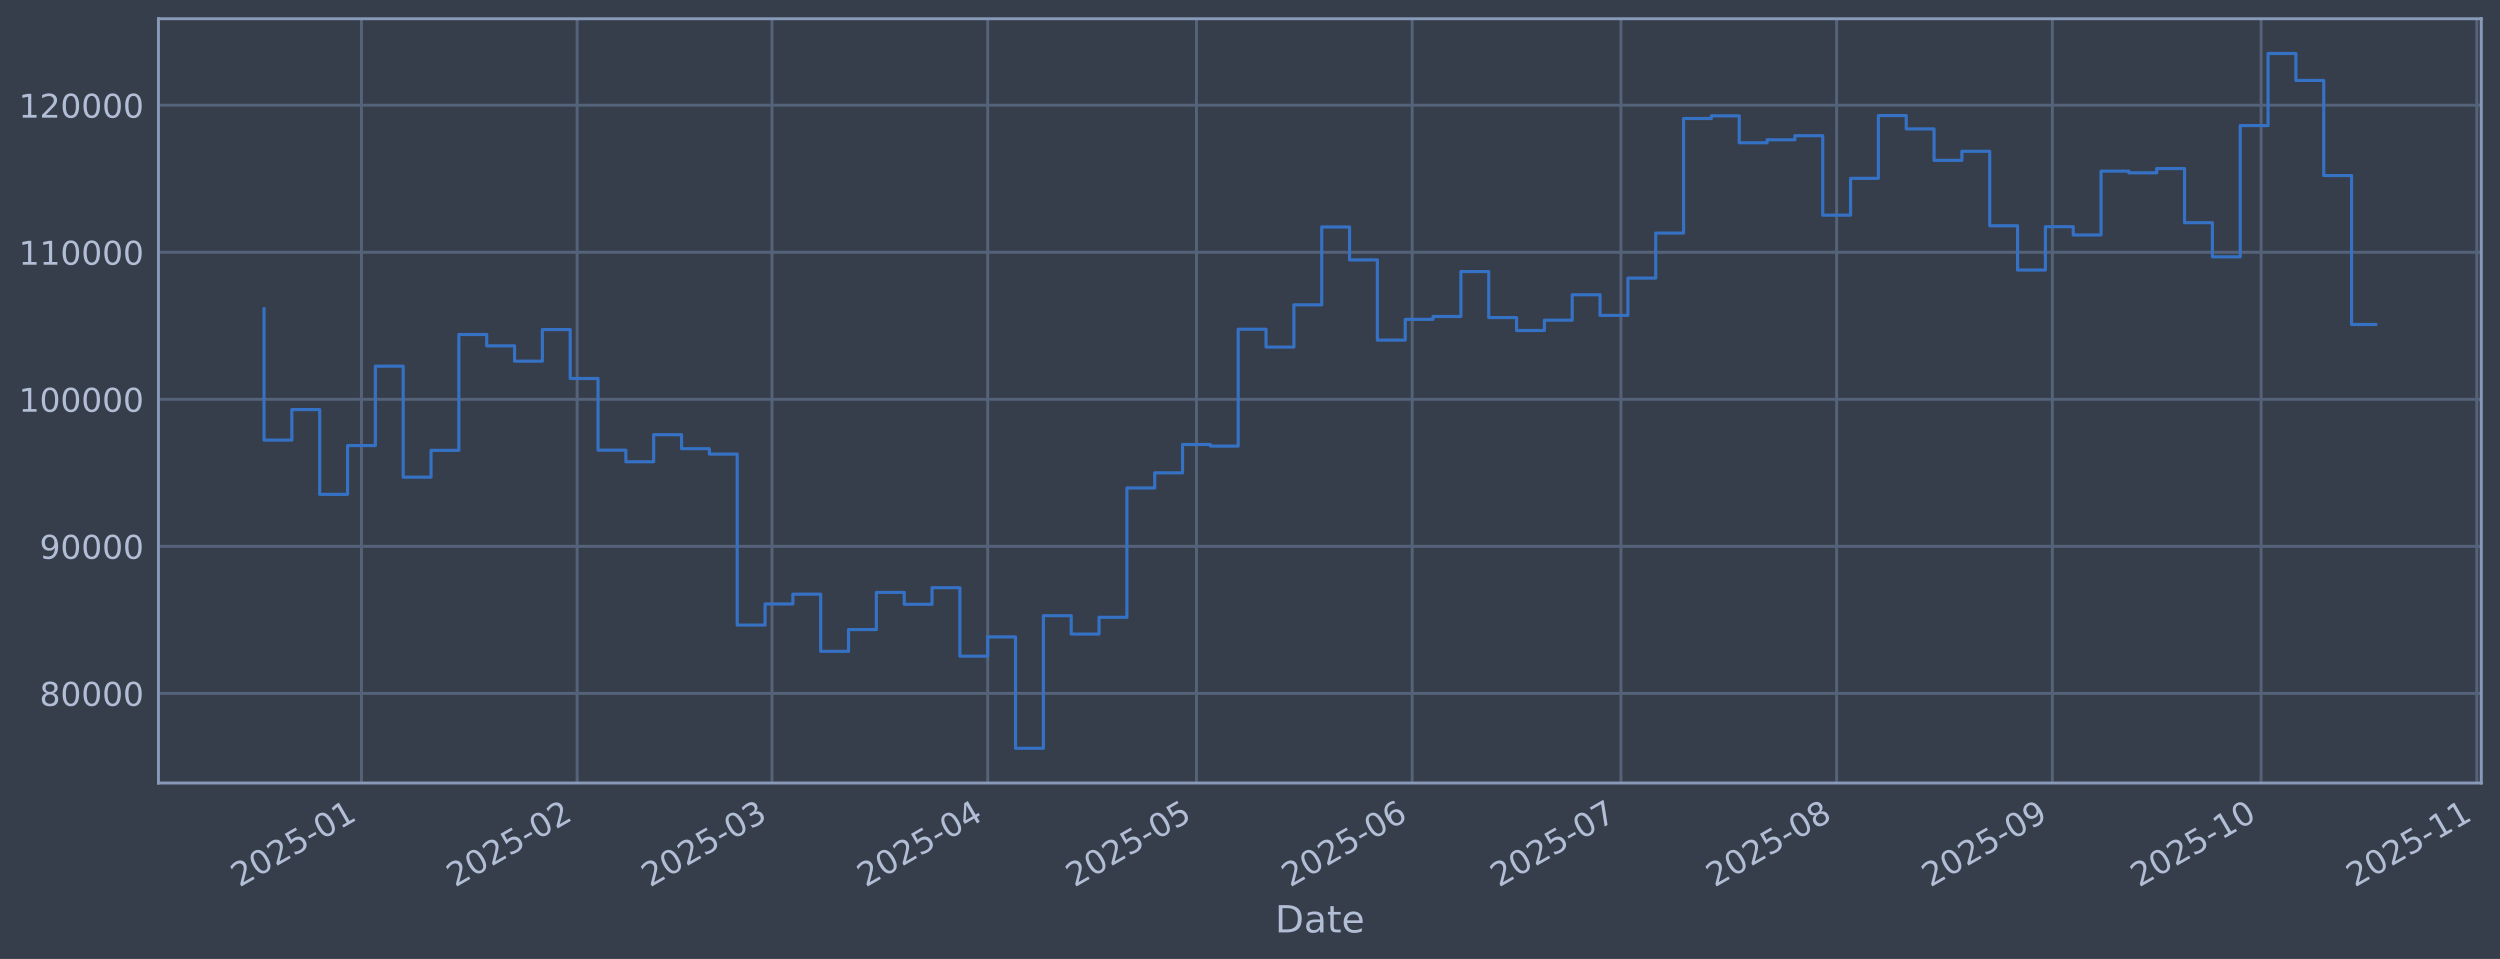
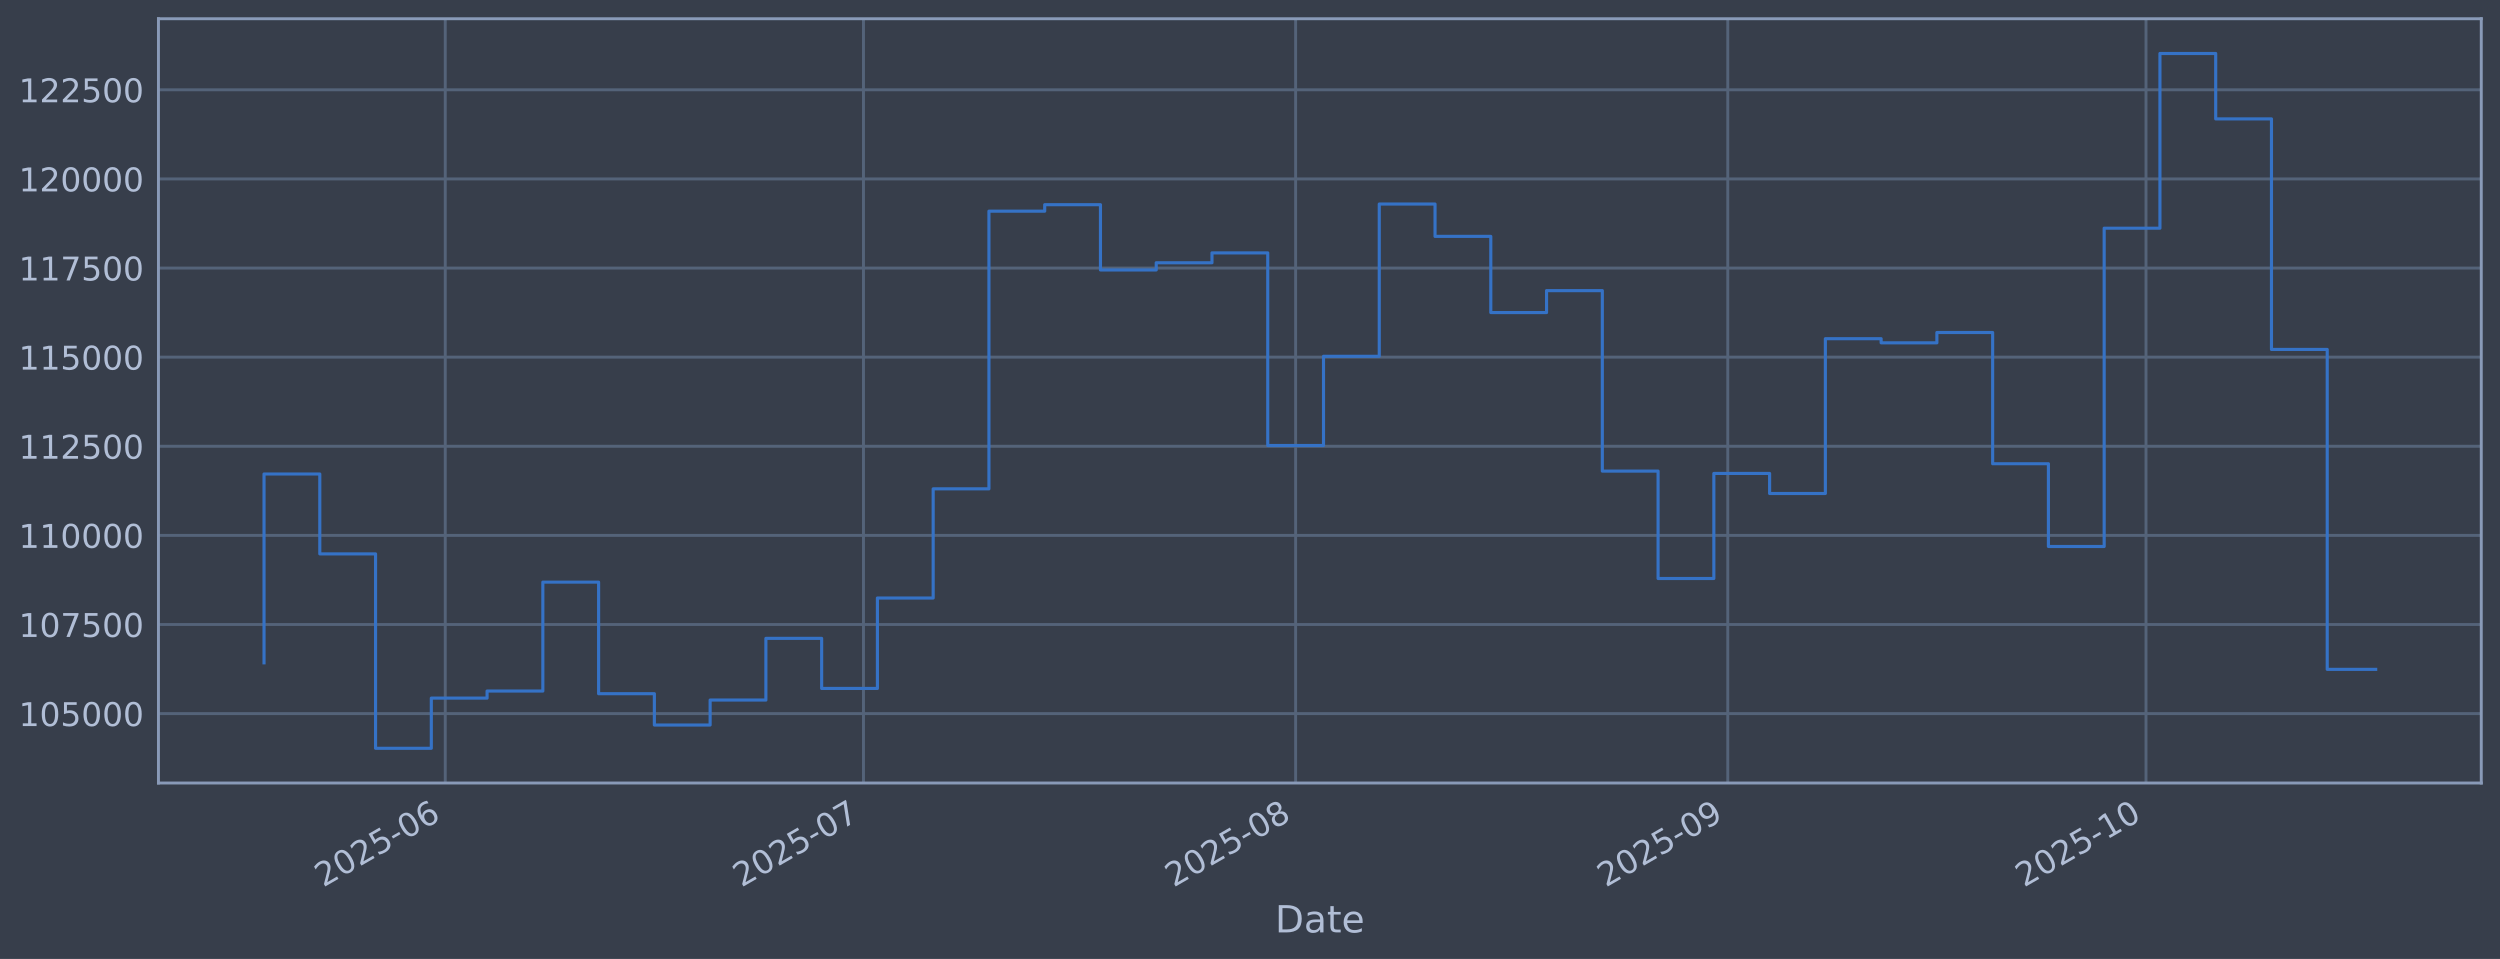
<svg xmlns="http://www.w3.org/2000/svg" xmlns:xlink="http://www.w3.org/1999/xlink" width="960.9pt" height="368.58pt" viewBox="0 0 960.9 368.58" version="1.1">
  <defs>
    <style type="text/css">*{stroke-linejoin: round; stroke-linecap: butt}</style>
  </defs>
  <g id="figure_1">
    <g id="patch_1">
      <path d="M 0 368.58  L 960.9 368.58  L 960.9 0  L 0 0  z " style="fill: #373e4b" />
    </g>
    <g id="axes_1">
      <g id="patch_2">
        <path d="M 60.901 300.96  L 953.701 300.96  L 953.701 7.2  L 60.901 7.2  z " style="fill: #373e4b" />
      </g>
      <g id="matplotlib.axis_1">
        <g id="xtick_1">
          <g id="line2d_1">
-             <path d="M 138.926 300.96  L 138.926 7.2  " clip-path="url(#p935a5566e3)" style="fill: none; stroke: #546379; stroke-width: 1.12; stroke-linecap: square" />
+             <path d="M 171.138 300.96  L 171.138 7.2  " clip-path="url(#pa4e19df96b)" style="fill: none; stroke: #546379; stroke-width: 1.12; stroke-linecap: square" />
          </g>
          <g id="line2d_2" />
          <g id="text_1">
-             <g style="fill: #b1bed6" transform="translate(92.02268 341.1745) rotate(-30) scale(0.126 -0.126)">
+             <g style="fill: #b1bed6" transform="translate(124.2352 341.1745) rotate(-30) scale(0.126 -0.126)">
              <defs>
                <path id="DejaVuSans-32" d="M 1228 531  L 3431 531  L 3431 0  L 469 0  L 469 531  Q 828 903 1448 1529  Q 2069 2156 2228 2338  Q 2531 2678 2651 2914  Q 2772 3150 2772 3378  Q 2772 3750 2511 3984  Q 2250 4219 1831 4219  Q 1534 4219 1204 4116  Q 875 4013 500 3803  L 500 4441  Q 881 4594 1212 4672  Q 1544 4750 1819 4750  Q 2544 4750 2975 4387  Q 3406 4025 3406 3419  Q 3406 3131 3298 2873  Q 3191 2616 2906 2266  Q 2828 2175 2409 1742  Q 1991 1309 1228 531  z " transform="scale(0.015625)" />
                <path id="DejaVuSans-30" d="M 2034 4250  Q 1547 4250 1301 3770  Q 1056 3291 1056 2328  Q 1056 1369 1301 889  Q 1547 409 2034 409  Q 2525 409 2770 889  Q 3016 1369 3016 2328  Q 3016 3291 2770 3770  Q 2525 4250 2034 4250  z M 2034 4750  Q 2819 4750 3233 4129  Q 3647 3509 3647 2328  Q 3647 1150 3233 529  Q 2819 -91 2034 -91  Q 1250 -91 836 529  Q 422 1150 422 2328  Q 422 3509 836 4129  Q 1250 4750 2034 4750  z " transform="scale(0.015625)" />
                <path id="DejaVuSans-35" d="M 691 4666  L 3169 4666  L 3169 4134  L 1269 4134  L 1269 2991  Q 1406 3038 1543 3061  Q 1681 3084 1819 3084  Q 2600 3084 3056 2656  Q 3513 2228 3513 1497  Q 3513 744 3044 326  Q 2575 -91 1722 -91  Q 1428 -91 1123 -41  Q 819 9 494 109  L 494 744  Q 775 591 1075 516  Q 1375 441 1709 441  Q 2250 441 2565 725  Q 2881 1009 2881 1497  Q 2881 1984 2565 2268  Q 2250 2553 1709 2553  Q 1456 2553 1204 2497  Q 953 2441 691 2322  L 691 4666  z " transform="scale(0.015625)" />
                <path id="DejaVuSans-2d" d="M 313 2009  L 1997 2009  L 1997 1497  L 313 1497  L 313 2009  z " transform="scale(0.015625)" />
-                 <path id="DejaVuSans-31" d="M 794 531  L 1825 531  L 1825 4091  L 703 3866  L 703 4441  L 1819 4666  L 2450 4666  L 2450 531  L 3481 531  L 3481 0  L 794 0  L 794 531  z " transform="scale(0.015625)" />
-               </defs>
-               <use xlink:href="#DejaVuSans-32" />
-               <use xlink:href="#DejaVuSans-30" transform="translate(63.62305 0)" />
-               <use xlink:href="#DejaVuSans-32" transform="translate(127.2461 0)" />
-               <use xlink:href="#DejaVuSans-35" transform="translate(190.8691 0)" />
-               <use xlink:href="#DejaVuSans-2d" transform="translate(254.4922 0)" />
-               <use xlink:href="#DejaVuSans-30" transform="translate(290.5762 0)" />
-               <use xlink:href="#DejaVuSans-31" transform="translate(354.1992 0)" />
+                 <path id="DejaVuSans-36" d="M 2113 2584  Q 1688 2584 1439 2293  Q 1191 2003 1191 1497  Q 1191 994 1439 701  Q 1688 409 2113 409  Q 2538 409 2786 701  Q 3034 994 3034 1497  Q 3034 2003 2786 2293  Q 2538 2584 2113 2584  z M 3366 4563  L 3366 3988  Q 3128 4100 2886 4159  Q 2644 4219 2406 4219  Q 1781 4219 1451 3797  Q 1122 3375 1075 2522  Q 1259 2794 1537 2939  Q 1816 3084 2150 3084  Q 2853 3084 3261 2657  Q 3669 2231 3669 1497  Q 3669 778 3244 343  Q 2819 -91 2113 -91  Q 1303 -91 875 529  Q 447 1150 447 2328  Q 447 3434 972 4092  Q 1497 4750 2381 4750  Q 2619 4750 2861 4703  Q 3103 4656 3366 4563  z " transform="scale(0.015625)" />
+               </defs>
+               <use xlink:href="#DejaVuSans-32" />
+               <use xlink:href="#DejaVuSans-30" transform="translate(63.62305 0)" />
+               <use xlink:href="#DejaVuSans-32" transform="translate(127.2461 0)" />
+               <use xlink:href="#DejaVuSans-35" transform="translate(190.8691 0)" />
+               <use xlink:href="#DejaVuSans-2d" transform="translate(254.4922 0)" />
+               <use xlink:href="#DejaVuSans-30" transform="translate(290.5762 0)" />
+               <use xlink:href="#DejaVuSans-36" transform="translate(354.1992 0)" />
            </g>
          </g>
        </g>
        <g id="xtick_2">
          <g id="line2d_3">
-             <path d="M 221.837 300.96  L 221.837 7.2  " clip-path="url(#p935a5566e3)" style="fill: none; stroke: #546379; stroke-width: 1.12; stroke-linecap: square" />
+             <path d="M 331.883 300.96  L 331.883 7.2  " clip-path="url(#pa4e19df96b)" style="fill: none; stroke: #546379; stroke-width: 1.12; stroke-linecap: square" />
          </g>
          <g id="line2d_4" />
          <g id="text_2">
-             <g style="fill: #b1bed6" transform="translate(174.9336 341.1745) rotate(-30) scale(0.126 -0.126)">
-               <use xlink:href="#DejaVuSans-32" />
-               <use xlink:href="#DejaVuSans-30" transform="translate(63.62305 0)" />
-               <use xlink:href="#DejaVuSans-32" transform="translate(127.2461 0)" />
-               <use xlink:href="#DejaVuSans-35" transform="translate(190.8691 0)" />
-               <use xlink:href="#DejaVuSans-2d" transform="translate(254.4922 0)" />
-               <use xlink:href="#DejaVuSans-30" transform="translate(290.5762 0)" />
-               <use xlink:href="#DejaVuSans-32" transform="translate(354.1992 0)" />
+             <g style="fill: #b1bed6" transform="translate(284.98 341.1745) rotate(-30) scale(0.126 -0.126)">
+               <defs>
+                 <path id="DejaVuSans-37" d="M 525 4666  L 3525 4666  L 3525 4397  L 1831 0  L 1172 0  L 2766 4134  L 525 4134  L 525 4666  z " transform="scale(0.015625)" />
+               </defs>
+               <use xlink:href="#DejaVuSans-32" />
+               <use xlink:href="#DejaVuSans-30" transform="translate(63.62305 0)" />
+               <use xlink:href="#DejaVuSans-32" transform="translate(127.2461 0)" />
+               <use xlink:href="#DejaVuSans-35" transform="translate(190.8691 0)" />
+               <use xlink:href="#DejaVuSans-2d" transform="translate(254.4922 0)" />
+               <use xlink:href="#DejaVuSans-30" transform="translate(290.5762 0)" />
+               <use xlink:href="#DejaVuSans-37" transform="translate(354.1992 0)" />
            </g>
          </g>
        </g>
        <g id="xtick_3">
          <g id="line2d_5">
-             <path d="M 296.724 300.96  L 296.724 7.2  " clip-path="url(#p935a5566e3)" style="fill: none; stroke: #546379; stroke-width: 1.12; stroke-linecap: square" />
+             <path d="M 497.986 300.96  L 497.986 7.2  " clip-path="url(#pa4e19df96b)" style="fill: none; stroke: #546379; stroke-width: 1.12; stroke-linecap: square" />
          </g>
          <g id="line2d_6" />
          <g id="text_3">
-             <g style="fill: #b1bed6" transform="translate(249.8209 341.1745) rotate(-30) scale(0.126 -0.126)">
-               <defs>
-                 <path id="DejaVuSans-33" d="M 2597 2516  Q 3050 2419 3304 2112  Q 3559 1806 3559 1356  Q 3559 666 3084 287  Q 2609 -91 1734 -91  Q 1441 -91 1130 -33  Q 819 25 488 141  L 488 750  Q 750 597 1062 519  Q 1375 441 1716 441  Q 2309 441 2620 675  Q 2931 909 2931 1356  Q 2931 1769 2642 2001  Q 2353 2234 1838 2234  L 1294 2234  L 1294 2753  L 1863 2753  Q 2328 2753 2575 2939  Q 2822 3125 2822 3475  Q 2822 3834 2567 4026  Q 2313 4219 1838 4219  Q 1578 4219 1281 4162  Q 984 4106 628 3988  L 628 4550  Q 988 4650 1302 4700  Q 1616 4750 1894 4750  Q 2613 4750 3031 4423  Q 3450 4097 3450 3541  Q 3450 3153 3228 2886  Q 3006 2619 2597 2516  z " transform="scale(0.015625)" />
-               </defs>
-               <use xlink:href="#DejaVuSans-32" />
-               <use xlink:href="#DejaVuSans-30" transform="translate(63.62305 0)" />
-               <use xlink:href="#DejaVuSans-32" transform="translate(127.2461 0)" />
-               <use xlink:href="#DejaVuSans-35" transform="translate(190.8691 0)" />
-               <use xlink:href="#DejaVuSans-2d" transform="translate(254.4922 0)" />
-               <use xlink:href="#DejaVuSans-30" transform="translate(290.5762 0)" />
-               <use xlink:href="#DejaVuSans-33" transform="translate(354.1992 0)" />
+             <g style="fill: #b1bed6" transform="translate(451.0831 341.1745) rotate(-30) scale(0.126 -0.126)">
+               <defs>
+                 <path id="DejaVuSans-38" d="M 2034 2216  Q 1584 2216 1326 1975  Q 1069 1734 1069 1313  Q 1069 891 1326 650  Q 1584 409 2034 409  Q 2484 409 2743 651  Q 3003 894 3003 1313  Q 3003 1734 2745 1975  Q 2488 2216 2034 2216  z M 1403 2484  Q 997 2584 770 2862  Q 544 3141 544 3541  Q 544 4100 942 4425  Q 1341 4750 2034 4750  Q 2731 4750 3128 4425  Q 3525 4100 3525 3541  Q 3525 3141 3298 2862  Q 3072 2584 2669 2484  Q 3125 2378 3379 2068  Q 3634 1759 3634 1313  Q 3634 634 3220 271  Q 2806 -91 2034 -91  Q 1263 -91 848 271  Q 434 634 434 1313  Q 434 1759 690 2068  Q 947 2378 1403 2484  z M 1172 3481  Q 1172 3119 1398 2916  Q 1625 2713 2034 2713  Q 2441 2713 2670 2916  Q 2900 3119 2900 3481  Q 2900 3844 2670 4047  Q 2441 4250 2034 4250  Q 1625 4250 1398 4047  Q 1172 3844 1172 3481  z " transform="scale(0.015625)" />
+               </defs>
+               <use xlink:href="#DejaVuSans-32" />
+               <use xlink:href="#DejaVuSans-30" transform="translate(63.62305 0)" />
+               <use xlink:href="#DejaVuSans-32" transform="translate(127.2461 0)" />
+               <use xlink:href="#DejaVuSans-35" transform="translate(190.8691 0)" />
+               <use xlink:href="#DejaVuSans-2d" transform="translate(254.4922 0)" />
+               <use xlink:href="#DejaVuSans-30" transform="translate(290.5762 0)" />
+               <use xlink:href="#DejaVuSans-38" transform="translate(354.1992 0)" />
            </g>
          </g>
        </g>
        <g id="xtick_4">
          <g id="line2d_7">
-             <path d="M 379.635 300.96  L 379.635 7.2  " clip-path="url(#p935a5566e3)" style="fill: none; stroke: #546379; stroke-width: 1.12; stroke-linecap: square" />
+             <path d="M 664.089 300.96  L 664.089 7.2  " clip-path="url(#pa4e19df96b)" style="fill: none; stroke: #546379; stroke-width: 1.12; stroke-linecap: square" />
          </g>
          <g id="line2d_8" />
          <g id="text_4">
-             <g style="fill: #b1bed6" transform="translate(332.7318 341.1745) rotate(-30) scale(0.126 -0.126)">
-               <defs>
-                 <path id="DejaVuSans-34" d="M 2419 4116  L 825 1625  L 2419 1625  L 2419 4116  z M 2253 4666  L 3047 4666  L 3047 1625  L 3713 1625  L 3713 1100  L 3047 1100  L 3047 0  L 2419 0  L 2419 1100  L 313 1100  L 313 1709  L 2253 4666  z " transform="scale(0.015625)" />
-               </defs>
-               <use xlink:href="#DejaVuSans-32" />
-               <use xlink:href="#DejaVuSans-30" transform="translate(63.62305 0)" />
-               <use xlink:href="#DejaVuSans-32" transform="translate(127.2461 0)" />
-               <use xlink:href="#DejaVuSans-35" transform="translate(190.8691 0)" />
-               <use xlink:href="#DejaVuSans-2d" transform="translate(254.4922 0)" />
-               <use xlink:href="#DejaVuSans-30" transform="translate(290.5762 0)" />
-               <use xlink:href="#DejaVuSans-34" transform="translate(354.1992 0)" />
+             <g style="fill: #b1bed6" transform="translate(617.1861 341.1745) rotate(-30) scale(0.126 -0.126)">
+               <defs>
+                 <path id="DejaVuSans-39" d="M 703 97  L 703 672  Q 941 559 1184 500  Q 1428 441 1663 441  Q 2288 441 2617 861  Q 2947 1281 2994 2138  Q 2813 1869 2534 1725  Q 2256 1581 1919 1581  Q 1219 1581 811 2004  Q 403 2428 403 3163  Q 403 3881 828 4315  Q 1253 4750 1959 4750  Q 2769 4750 3195 4129  Q 3622 3509 3622 2328  Q 3622 1225 3098 567  Q 2575 -91 1691 -91  Q 1453 -91 1209 -44  Q 966 3 703 97  z M 1959 2075  Q 2384 2075 2632 2365  Q 2881 2656 2881 3163  Q 2881 3666 2632 3958  Q 2384 4250 1959 4250  Q 1534 4250 1286 3958  Q 1038 3666 1038 3163  Q 1038 2656 1286 2365  Q 1534 2075 1959 2075  z " transform="scale(0.015625)" />
+               </defs>
+               <use xlink:href="#DejaVuSans-32" />
+               <use xlink:href="#DejaVuSans-30" transform="translate(63.62305 0)" />
+               <use xlink:href="#DejaVuSans-32" transform="translate(127.2461 0)" />
+               <use xlink:href="#DejaVuSans-35" transform="translate(190.8691 0)" />
+               <use xlink:href="#DejaVuSans-2d" transform="translate(254.4922 0)" />
+               <use xlink:href="#DejaVuSans-30" transform="translate(290.5762 0)" />
+               <use xlink:href="#DejaVuSans-39" transform="translate(354.1992 0)" />
            </g>
          </g>
        </g>
        <g id="xtick_5">
          <g id="line2d_9">
-             <path d="M 459.871 300.96  L 459.871 7.2  " clip-path="url(#p935a5566e3)" style="fill: none; stroke: #546379; stroke-width: 1.12; stroke-linecap: square" />
+             <path d="M 824.834 300.96  L 824.834 7.2  " clip-path="url(#pa4e19df96b)" style="fill: none; stroke: #546379; stroke-width: 1.12; stroke-linecap: square" />
          </g>
          <g id="line2d_10" />
          <g id="text_5">
-             <g style="fill: #b1bed6" transform="translate(412.9682 341.1745) rotate(-30) scale(0.126 -0.126)">
-               <use xlink:href="#DejaVuSans-32" />
-               <use xlink:href="#DejaVuSans-30" transform="translate(63.62305 0)" />
-               <use xlink:href="#DejaVuSans-32" transform="translate(127.2461 0)" />
-               <use xlink:href="#DejaVuSans-35" transform="translate(190.8691 0)" />
-               <use xlink:href="#DejaVuSans-2d" transform="translate(254.4922 0)" />
-               <use xlink:href="#DejaVuSans-30" transform="translate(290.5762 0)" />
-               <use xlink:href="#DejaVuSans-35" transform="translate(354.1992 0)" />
-             </g>
-           </g>
-         </g>
-         <g id="xtick_6">
-           <g id="line2d_11">
-             <path d="M 542.782 300.96  L 542.782 7.2  " clip-path="url(#p935a5566e3)" style="fill: none; stroke: #546379; stroke-width: 1.12; stroke-linecap: square" />
-           </g>
-           <g id="line2d_12" />
-           <g id="text_6">
-             <g style="fill: #b1bed6" transform="translate(495.8791 341.1745) rotate(-30) scale(0.126 -0.126)">
-               <defs>
-                 <path id="DejaVuSans-36" d="M 2113 2584  Q 1688 2584 1439 2293  Q 1191 2003 1191 1497  Q 1191 994 1439 701  Q 1688 409 2113 409  Q 2538 409 2786 701  Q 3034 994 3034 1497  Q 3034 2003 2786 2293  Q 2538 2584 2113 2584  z M 3366 4563  L 3366 3988  Q 3128 4100 2886 4159  Q 2644 4219 2406 4219  Q 1781 4219 1451 3797  Q 1122 3375 1075 2522  Q 1259 2794 1537 2939  Q 1816 3084 2150 3084  Q 2853 3084 3261 2657  Q 3669 2231 3669 1497  Q 3669 778 3244 343  Q 2819 -91 2113 -91  Q 1303 -91 875 529  Q 447 1150 447 2328  Q 447 3434 972 4092  Q 1497 4750 2381 4750  Q 2619 4750 2861 4703  Q 3103 4656 3366 4563  z " transform="scale(0.015625)" />
-               </defs>
-               <use xlink:href="#DejaVuSans-32" />
-               <use xlink:href="#DejaVuSans-30" transform="translate(63.62305 0)" />
-               <use xlink:href="#DejaVuSans-32" transform="translate(127.2461 0)" />
-               <use xlink:href="#DejaVuSans-35" transform="translate(190.8691 0)" />
-               <use xlink:href="#DejaVuSans-2d" transform="translate(254.4922 0)" />
-               <use xlink:href="#DejaVuSans-30" transform="translate(290.5762 0)" />
-               <use xlink:href="#DejaVuSans-36" transform="translate(354.1992 0)" />
-             </g>
-           </g>
-         </g>
-         <g id="xtick_7">
-           <g id="line2d_13">
-             <path d="M 623.019 300.96  L 623.019 7.2  " clip-path="url(#p935a5566e3)" style="fill: none; stroke: #546379; stroke-width: 1.12; stroke-linecap: square" />
-           </g>
-           <g id="line2d_14" />
-           <g id="text_7">
-             <g style="fill: #b1bed6" transform="translate(576.1154 341.1745) rotate(-30) scale(0.126 -0.126)">
-               <defs>
-                 <path id="DejaVuSans-37" d="M 525 4666  L 3525 4666  L 3525 4397  L 1831 0  L 1172 0  L 2766 4134  L 525 4134  L 525 4666  z " transform="scale(0.015625)" />
-               </defs>
-               <use xlink:href="#DejaVuSans-32" />
-               <use xlink:href="#DejaVuSans-30" transform="translate(63.62305 0)" />
-               <use xlink:href="#DejaVuSans-32" transform="translate(127.2461 0)" />
-               <use xlink:href="#DejaVuSans-35" transform="translate(190.8691 0)" />
-               <use xlink:href="#DejaVuSans-2d" transform="translate(254.4922 0)" />
-               <use xlink:href="#DejaVuSans-30" transform="translate(290.5762 0)" />
-               <use xlink:href="#DejaVuSans-37" transform="translate(354.1992 0)" />
-             </g>
-           </g>
-         </g>
-         <g id="xtick_8">
-           <g id="line2d_15">
-             <path d="M 705.93 300.96  L 705.93 7.2  " clip-path="url(#p935a5566e3)" style="fill: none; stroke: #546379; stroke-width: 1.12; stroke-linecap: square" />
-           </g>
-           <g id="line2d_16" />
-           <g id="text_8">
-             <g style="fill: #b1bed6" transform="translate(659.0264 341.1745) rotate(-30) scale(0.126 -0.126)">
-               <defs>
-                 <path id="DejaVuSans-38" d="M 2034 2216  Q 1584 2216 1326 1975  Q 1069 1734 1069 1313  Q 1069 891 1326 650  Q 1584 409 2034 409  Q 2484 409 2743 651  Q 3003 894 3003 1313  Q 3003 1734 2745 1975  Q 2488 2216 2034 2216  z M 1403 2484  Q 997 2584 770 2862  Q 544 3141 544 3541  Q 544 4100 942 4425  Q 1341 4750 2034 4750  Q 2731 4750 3128 4425  Q 3525 4100 3525 3541  Q 3525 3141 3298 2862  Q 3072 2584 2669 2484  Q 3125 2378 3379 2068  Q 3634 1759 3634 1313  Q 3634 634 3220 271  Q 2806 -91 2034 -91  Q 1263 -91 848 271  Q 434 634 434 1313  Q 434 1759 690 2068  Q 947 2378 1403 2484  z M 1172 3481  Q 1172 3119 1398 2916  Q 1625 2713 2034 2713  Q 2441 2713 2670 2916  Q 2900 3119 2900 3481  Q 2900 3844 2670 4047  Q 2441 4250 2034 4250  Q 1625 4250 1398 4047  Q 1172 3844 1172 3481  z " transform="scale(0.015625)" />
-               </defs>
-               <use xlink:href="#DejaVuSans-32" />
-               <use xlink:href="#DejaVuSans-30" transform="translate(63.62305 0)" />
-               <use xlink:href="#DejaVuSans-32" transform="translate(127.2461 0)" />
-               <use xlink:href="#DejaVuSans-35" transform="translate(190.8691 0)" />
-               <use xlink:href="#DejaVuSans-2d" transform="translate(254.4922 0)" />
-               <use xlink:href="#DejaVuSans-30" transform="translate(290.5762 0)" />
-               <use xlink:href="#DejaVuSans-38" transform="translate(354.1992 0)" />
-             </g>
-           </g>
-         </g>
-         <g id="xtick_9">
-           <g id="line2d_17">
-             <path d="M 788.841 300.96  L 788.841 7.2  " clip-path="url(#p935a5566e3)" style="fill: none; stroke: #546379; stroke-width: 1.12; stroke-linecap: square" />
-           </g>
-           <g id="line2d_18" />
-           <g id="text_9">
-             <g style="fill: #b1bed6" transform="translate(741.9373 341.1745) rotate(-30) scale(0.126 -0.126)">
-               <defs>
-                 <path id="DejaVuSans-39" d="M 703 97  L 703 672  Q 941 559 1184 500  Q 1428 441 1663 441  Q 2288 441 2617 861  Q 2947 1281 2994 2138  Q 2813 1869 2534 1725  Q 2256 1581 1919 1581  Q 1219 1581 811 2004  Q 403 2428 403 3163  Q 403 3881 828 4315  Q 1253 4750 1959 4750  Q 2769 4750 3195 4129  Q 3622 3509 3622 2328  Q 3622 1225 3098 567  Q 2575 -91 1691 -91  Q 1453 -91 1209 -44  Q 966 3 703 97  z M 1959 2075  Q 2384 2075 2632 2365  Q 2881 2656 2881 3163  Q 2881 3666 2632 3958  Q 2384 4250 1959 4250  Q 1534 4250 1286 3958  Q 1038 3666 1038 3163  Q 1038 2656 1286 2365  Q 1534 2075 1959 2075  z " transform="scale(0.015625)" />
-               </defs>
-               <use xlink:href="#DejaVuSans-32" />
-               <use xlink:href="#DejaVuSans-30" transform="translate(63.62305 0)" />
-               <use xlink:href="#DejaVuSans-32" transform="translate(127.2461 0)" />
-               <use xlink:href="#DejaVuSans-35" transform="translate(190.8691 0)" />
-               <use xlink:href="#DejaVuSans-2d" transform="translate(254.4922 0)" />
-               <use xlink:href="#DejaVuSans-30" transform="translate(290.5762 0)" />
-               <use xlink:href="#DejaVuSans-39" transform="translate(354.1992 0)" />
-             </g>
-           </g>
-         </g>
-         <g id="xtick_10">
-           <g id="line2d_19">
-             <path d="M 869.077 300.96  L 869.077 7.2  " clip-path="url(#p935a5566e3)" style="fill: none; stroke: #546379; stroke-width: 1.12; stroke-linecap: square" />
-           </g>
-           <g id="line2d_20" />
-           <g id="text_10">
-             <g style="fill: #b1bed6" transform="translate(822.1736 341.1745) rotate(-30) scale(0.126 -0.126)">
+             <g style="fill: #b1bed6" transform="translate(777.931 341.1745) rotate(-30) scale(0.126 -0.126)">
+               <defs>
+                 <path id="DejaVuSans-31" d="M 794 531  L 1825 531  L 1825 4091  L 703 3866  L 703 4441  L 1819 4666  L 2450 4666  L 2450 531  L 3481 531  L 3481 0  L 794 0  L 794 531  z " transform="scale(0.015625)" />
+               </defs>
              <use xlink:href="#DejaVuSans-32" />
              <use xlink:href="#DejaVuSans-30" transform="translate(63.62305 0)" />
              <use xlink:href="#DejaVuSans-32" transform="translate(127.2461 0)" />
              <use xlink:href="#DejaVuSans-35" transform="translate(190.8691 0)" />
              <use xlink:href="#DejaVuSans-2d" transform="translate(254.4922 0)" />
              <use xlink:href="#DejaVuSans-31" transform="translate(290.5762 0)" />
              <use xlink:href="#DejaVuSans-30" transform="translate(354.1992 0)" />
            </g>
          </g>
        </g>
-         <g id="xtick_11">
-           <g id="line2d_21">
-             <path d="M 951.988 300.96  L 951.988 7.2  " clip-path="url(#p935a5566e3)" style="fill: none; stroke: #546379; stroke-width: 1.12; stroke-linecap: square" />
-           </g>
-           <g id="line2d_22" />
-           <g id="text_11">
-             <g style="fill: #b1bed6" transform="translate(905.0846 341.1745) rotate(-30) scale(0.126 -0.126)">
-               <use xlink:href="#DejaVuSans-32" />
-               <use xlink:href="#DejaVuSans-30" transform="translate(63.62305 0)" />
-               <use xlink:href="#DejaVuSans-32" transform="translate(127.2461 0)" />
-               <use xlink:href="#DejaVuSans-35" transform="translate(190.8691 0)" />
-               <use xlink:href="#DejaVuSans-2d" transform="translate(254.4922 0)" />
-               <use xlink:href="#DejaVuSans-31" transform="translate(290.5762 0)" />
-               <use xlink:href="#DejaVuSans-31" transform="translate(354.1992 0)" />
-             </g>
-           </g>
-         </g>
-         <g id="text_12">
+         <g id="text_6">
          <g style="fill: #b1bed6" transform="translate(490.0914 358.3856) scale(0.144 -0.144)">
            <defs>
              <path id="DejaVuSans-44" d="M 1259 4147  L 1259 519  L 2022 519  Q 2988 519 3436 956  Q 3884 1394 3884 2338  Q 3884 3275 3436 3711  Q 2988 4147 2022 4147  L 1259 4147  z M 628 4666  L 1925 4666  Q 3281 4666 3915 4102  Q 4550 3538 4550 2338  Q 4550 1131 3912 565  Q 3275 0 1925 0  L 628 0  L 628 4666  z " transform="scale(0.015625)" />
              <path id="DejaVuSans-61" d="M 2194 1759  Q 1497 1759 1228 1600  Q 959 1441 959 1056  Q 959 750 1161 570  Q 1363 391 1709 391  Q 2188 391 2477 730  Q 2766 1069 2766 1631  L 2766 1759  L 2194 1759  z M 3341 1997  L 3341 0  L 2766 0  L 2766 531  Q 2569 213 2275 61  Q 1981 -91 1556 -91  Q 1019 -91 701 211  Q 384 513 384 1019  Q 384 1609 779 1909  Q 1175 2209 1959 2209  L 2766 2209  L 2766 2266  Q 2766 2663 2505 2880  Q 2244 3097 1772 3097  Q 1472 3097 1187 3025  Q 903 2953 641 2809  L 641 3341  Q 956 3463 1253 3523  Q 1550 3584 1831 3584  Q 2591 3584 2966 3190  Q 3341 2797 3341 1997  z " transform="scale(0.015625)" />
              <path id="DejaVuSans-74" d="M 1172 4494  L 1172 3500  L 2356 3500  L 2356 3053  L 1172 3053  L 1172 1153  Q 1172 725 1289 603  Q 1406 481 1766 481  L 2356 481  L 2356 0  L 1766 0  Q 1100 0 847 248  Q 594 497 594 1153  L 594 3053  L 172 3053  L 172 3500  L 594 3500  L 594 4494  L 1172 4494  z " transform="scale(0.015625)" />
              <path id="DejaVuSans-65" d="M 3597 1894  L 3597 1613  L 953 1613  Q 991 1019 1311 708  Q 1631 397 2203 397  Q 2534 397 2845 478  Q 3156 559 3463 722  L 3463 178  Q 3153 47 2828 -22  Q 2503 -91 2169 -91  Q 1331 -91 842 396  Q 353 884 353 1716  Q 353 2575 817 3079  Q 1281 3584 2069 3584  Q 2775 3584 3186 3129  Q 3597 2675 3597 1894  z M 3022 2063  Q 3016 2534 2758 2815  Q 2500 3097 2075 3097  Q 1594 3097 1305 2825  Q 1016 2553 972 2059  L 3022 2063  z " transform="scale(0.015625)" />
            </defs>
            <use xlink:href="#DejaVuSans-44" />
            <use xlink:href="#DejaVuSans-61" transform="translate(77.00195 0)" />
            <use xlink:href="#DejaVuSans-74" transform="translate(138.2812 0)" />
            <use xlink:href="#DejaVuSans-65" transform="translate(177.4902 0)" />
          </g>
        </g>
      </g>
      <g id="matplotlib.axis_2">
        <g id="ytick_1">
+           <g id="line2d_11">
+             <path d="M 60.901 274.286  L 953.701 274.286  " clip-path="url(#pa4e19df96b)" style="fill: none; stroke: #546379; stroke-width: 1.12; stroke-linecap: square" />
+           </g>
+           <g id="line2d_12" />
+           <g id="text_7">
+             <g style="fill: #b1bed6" transform="translate(7.2 279.0725) scale(0.126 -0.126)">
+               <use xlink:href="#DejaVuSans-31" />
+               <use xlink:href="#DejaVuSans-30" transform="translate(63.62305 0)" />
+               <use xlink:href="#DejaVuSans-35" transform="translate(127.2461 0)" />
+               <use xlink:href="#DejaVuSans-30" transform="translate(190.8691 0)" />
+               <use xlink:href="#DejaVuSans-30" transform="translate(254.4922 0)" />
+               <use xlink:href="#DejaVuSans-30" transform="translate(318.1152 0)" />
+             </g>
+           </g>
+         </g>
+         <g id="ytick_2">
+           <g id="line2d_13">
+             <path d="M 60.901 240.033  L 953.701 240.033  " clip-path="url(#pa4e19df96b)" style="fill: none; stroke: #546379; stroke-width: 1.12; stroke-linecap: square" />
+           </g>
+           <g id="line2d_14" />
+           <g id="text_8">
+             <g style="fill: #b1bed6" transform="translate(7.2 244.8204) scale(0.126 -0.126)">
+               <use xlink:href="#DejaVuSans-31" />
+               <use xlink:href="#DejaVuSans-30" transform="translate(63.62305 0)" />
+               <use xlink:href="#DejaVuSans-37" transform="translate(127.2461 0)" />
+               <use xlink:href="#DejaVuSans-35" transform="translate(190.8691 0)" />
+               <use xlink:href="#DejaVuSans-30" transform="translate(254.4922 0)" />
+               <use xlink:href="#DejaVuSans-30" transform="translate(318.1152 0)" />
+             </g>
+           </g>
+         </g>
+         <g id="ytick_3">
+           <g id="line2d_15">
+             <path d="M 60.901 205.781  L 953.701 205.781  " clip-path="url(#pa4e19df96b)" style="fill: none; stroke: #546379; stroke-width: 1.12; stroke-linecap: square" />
+           </g>
+           <g id="line2d_16" />
+           <g id="text_9">
+             <g style="fill: #b1bed6" transform="translate(7.2 210.5682) scale(0.126 -0.126)">
+               <use xlink:href="#DejaVuSans-31" />
+               <use xlink:href="#DejaVuSans-31" transform="translate(63.62305 0)" />
+               <use xlink:href="#DejaVuSans-30" transform="translate(127.2461 0)" />
+               <use xlink:href="#DejaVuSans-30" transform="translate(190.8691 0)" />
+               <use xlink:href="#DejaVuSans-30" transform="translate(254.4922 0)" />
+               <use xlink:href="#DejaVuSans-30" transform="translate(318.1152 0)" />
+             </g>
+           </g>
+         </g>
+         <g id="ytick_4">
+           <g id="line2d_17">
+             <path d="M 60.901 171.529  L 953.701 171.529  " clip-path="url(#pa4e19df96b)" style="fill: none; stroke: #546379; stroke-width: 1.12; stroke-linecap: square" />
+           </g>
+           <g id="line2d_18" />
+           <g id="text_10">
+             <g style="fill: #b1bed6" transform="translate(7.2 176.316) scale(0.126 -0.126)">
+               <use xlink:href="#DejaVuSans-31" />
+               <use xlink:href="#DejaVuSans-31" transform="translate(63.62305 0)" />
+               <use xlink:href="#DejaVuSans-32" transform="translate(127.2461 0)" />
+               <use xlink:href="#DejaVuSans-35" transform="translate(190.8691 0)" />
+               <use xlink:href="#DejaVuSans-30" transform="translate(254.4922 0)" />
+               <use xlink:href="#DejaVuSans-30" transform="translate(318.1152 0)" />
+             </g>
+           </g>
+         </g>
+         <g id="ytick_5">
+           <g id="line2d_19">
+             <path d="M 60.901 137.277  L 953.701 137.277  " clip-path="url(#pa4e19df96b)" style="fill: none; stroke: #546379; stroke-width: 1.12; stroke-linecap: square" />
+           </g>
+           <g id="line2d_20" />
+           <g id="text_11">
+             <g style="fill: #b1bed6" transform="translate(7.2 142.0639) scale(0.126 -0.126)">
+               <use xlink:href="#DejaVuSans-31" />
+               <use xlink:href="#DejaVuSans-31" transform="translate(63.62305 0)" />
+               <use xlink:href="#DejaVuSans-35" transform="translate(127.2461 0)" />
+               <use xlink:href="#DejaVuSans-30" transform="translate(190.8691 0)" />
+               <use xlink:href="#DejaVuSans-30" transform="translate(254.4922 0)" />
+               <use xlink:href="#DejaVuSans-30" transform="translate(318.1152 0)" />
+             </g>
+           </g>
+         </g>
+         <g id="ytick_6">
+           <g id="line2d_21">
+             <path d="M 60.901 103.025  L 953.701 103.025  " clip-path="url(#pa4e19df96b)" style="fill: none; stroke: #546379; stroke-width: 1.12; stroke-linecap: square" />
+           </g>
+           <g id="line2d_22" />
+           <g id="text_12">
+             <g style="fill: #b1bed6" transform="translate(7.2 107.8117) scale(0.126 -0.126)">
+               <use xlink:href="#DejaVuSans-31" />
+               <use xlink:href="#DejaVuSans-31" transform="translate(63.62305 0)" />
+               <use xlink:href="#DejaVuSans-37" transform="translate(127.2461 0)" />
+               <use xlink:href="#DejaVuSans-35" transform="translate(190.8691 0)" />
+               <use xlink:href="#DejaVuSans-30" transform="translate(254.4922 0)" />
+               <use xlink:href="#DejaVuSans-30" transform="translate(318.1152 0)" />
+             </g>
+           </g>
+         </g>
+         <g id="ytick_7">
          <g id="line2d_23">
-             <path d="M 60.901 266.507  L 953.701 266.507  " clip-path="url(#p935a5566e3)" style="fill: none; stroke: #546379; stroke-width: 1.12; stroke-linecap: square" />
+             <path d="M 60.901 68.773  L 953.701 68.773  " clip-path="url(#pa4e19df96b)" style="fill: none; stroke: #546379; stroke-width: 1.12; stroke-linecap: square" />
          </g>
          <g id="line2d_24" />
          <g id="text_13">
-             <g style="fill: #b1bed6" transform="translate(15.21675 271.2944) scale(0.126 -0.126)">
-               <use xlink:href="#DejaVuSans-38" />
-               <use xlink:href="#DejaVuSans-30" transform="translate(63.62305 0)" />
+             <g style="fill: #b1bed6" transform="translate(7.2 73.55953) scale(0.126 -0.126)">
+               <use xlink:href="#DejaVuSans-31" />
+               <use xlink:href="#DejaVuSans-32" transform="translate(63.62305 0)" />
              <use xlink:href="#DejaVuSans-30" transform="translate(127.2461 0)" />
              <use xlink:href="#DejaVuSans-30" transform="translate(190.8691 0)" />
              <use xlink:href="#DejaVuSans-30" transform="translate(254.4922 0)" />
-             </g>
-           </g>
-         </g>
-         <g id="ytick_2">
+               <use xlink:href="#DejaVuSans-30" transform="translate(318.1152 0)" />
+             </g>
+           </g>
+         </g>
+         <g id="ytick_8">
          <g id="line2d_25">
-             <path d="M 60.901 209.991  L 953.701 209.991  " clip-path="url(#p935a5566e3)" style="fill: none; stroke: #546379; stroke-width: 1.12; stroke-linecap: square" />
+             <path d="M 60.901 34.52  L 953.701 34.52  " clip-path="url(#pa4e19df96b)" style="fill: none; stroke: #546379; stroke-width: 1.12; stroke-linecap: square" />
          </g>
          <g id="line2d_26" />
          <g id="text_14">
-             <g style="fill: #b1bed6" transform="translate(15.21675 214.7784) scale(0.126 -0.126)">
-               <use xlink:href="#DejaVuSans-39" />
-               <use xlink:href="#DejaVuSans-30" transform="translate(63.62305 0)" />
-               <use xlink:href="#DejaVuSans-30" transform="translate(127.2461 0)" />
-               <use xlink:href="#DejaVuSans-30" transform="translate(190.8691 0)" />
-               <use xlink:href="#DejaVuSans-30" transform="translate(254.4922 0)" />
-             </g>
-           </g>
-         </g>
-         <g id="ytick_3">
-           <g id="line2d_27">
-             <path d="M 60.901 153.475  L 953.701 153.475  " clip-path="url(#p935a5566e3)" style="fill: none; stroke: #546379; stroke-width: 1.12; stroke-linecap: square" />
-           </g>
-           <g id="line2d_28" />
-           <g id="text_15">
-             <g style="fill: #b1bed6" transform="translate(7.2 158.2624) scale(0.126 -0.126)">
-               <use xlink:href="#DejaVuSans-31" />
-               <use xlink:href="#DejaVuSans-30" transform="translate(63.62305 0)" />
-               <use xlink:href="#DejaVuSans-30" transform="translate(127.2461 0)" />
-               <use xlink:href="#DejaVuSans-30" transform="translate(190.8691 0)" />
-               <use xlink:href="#DejaVuSans-30" transform="translate(254.4922 0)" />
-               <use xlink:href="#DejaVuSans-30" transform="translate(318.1152 0)" />
-             </g>
-           </g>
-         </g>
-         <g id="ytick_4">
-           <g id="line2d_29">
-             <path d="M 60.901 96.959  L 953.701 96.959  " clip-path="url(#p935a5566e3)" style="fill: none; stroke: #546379; stroke-width: 1.12; stroke-linecap: square" />
-           </g>
-           <g id="line2d_30" />
-           <g id="text_16">
-             <g style="fill: #b1bed6" transform="translate(7.2 101.7464) scale(0.126 -0.126)">
-               <use xlink:href="#DejaVuSans-31" />
-               <use xlink:href="#DejaVuSans-31" transform="translate(63.62305 0)" />
-               <use xlink:href="#DejaVuSans-30" transform="translate(127.2461 0)" />
-               <use xlink:href="#DejaVuSans-30" transform="translate(190.8691 0)" />
-               <use xlink:href="#DejaVuSans-30" transform="translate(254.4922 0)" />
-               <use xlink:href="#DejaVuSans-30" transform="translate(318.1152 0)" />
-             </g>
-           </g>
-         </g>
-         <g id="ytick_5">
-           <g id="line2d_31">
-             <path d="M 60.901 40.443  L 953.701 40.443  " clip-path="url(#p935a5566e3)" style="fill: none; stroke: #546379; stroke-width: 1.12; stroke-linecap: square" />
-           </g>
-           <g id="line2d_32" />
-           <g id="text_17">
-             <g style="fill: #b1bed6" transform="translate(7.2 45.23038) scale(0.126 -0.126)">
+             <g style="fill: #b1bed6" transform="translate(7.2 39.30736) scale(0.126 -0.126)">
              <use xlink:href="#DejaVuSans-31" />
              <use xlink:href="#DejaVuSans-32" transform="translate(63.62305 0)" />
-               <use xlink:href="#DejaVuSans-30" transform="translate(127.2461 0)" />
-               <use xlink:href="#DejaVuSans-30" transform="translate(190.8691 0)" />
-               <use xlink:href="#DejaVuSans-30" transform="translate(254.4922 0)" />
-               <use xlink:href="#DejaVuSans-30" transform="translate(318.1152 0)" />
-             </g>
-           </g>
-         </g>
-       </g>
-       <g id="line2d_33">
-         <path d="M 101.482 118.684  L 101.482 169.15  L 112.181 169.15  L 112.181 157.431  L 122.879 157.431  L 122.879 190.005  L 133.577 190.005  L 133.577 171.257  L 144.275 171.257  L 144.275 140.741  L 154.973 140.741  L 154.973 183.414  L 165.671 183.414  L 165.671 173.103  L 176.37 173.103  L 176.37 128.558  L 187.068 128.558  L 187.068 132.92  L 197.766 132.92  L 197.766 138.823  L 208.464 138.823  L 208.464 126.664  L 219.162 126.664  L 219.162 145.48  L 229.861 145.48  L 229.861 173.026  L 240.559 173.026  L 240.559 177.483  L 251.257 177.483  L 251.257 167.075  L 261.955 167.075  L 261.955 172.449  L 272.653 172.449  L 272.653 174.529  L 283.351 174.529  L 283.351 240.251  L 294.05 240.251  L 294.05 232.136  L 304.748 232.136  L 304.748 228.384  L 315.446 228.384  L 315.446 250.348  L 326.144 250.348  L 326.144 241.982  L 336.842 241.982  L 336.842 227.695  L 347.541 227.695  L 347.541 232.275  L 358.239 232.275  L 358.239 225.885  L 368.937 225.885  L 368.937 252.202  L 379.635 252.202  L 379.635 244.794  L 390.333 244.794  L 390.333 287.607  L 401.031 287.607  L 401.031 236.648  L 411.73 236.648  L 411.73 243.711  L 422.428 243.711  L 422.428 237.274  L 433.126 237.274  L 433.126 187.55  L 443.824 187.55  L 443.824 181.744  L 454.522 181.744  L 454.522 170.843  L 465.221 170.843  L 465.221 171.457  L 475.919 171.457  L 475.919 126.538  L 486.617 126.538  L 486.617 133.4  L 497.315 133.4  L 497.315 117.165  L 508.013 117.165  L 508.013 87.226  L 518.711 87.226  L 518.711 99.891  L 529.41 99.891  L 529.41 130.713  L 540.108 130.713  L 540.108 122.762  L 550.806 122.762  L 550.806 121.64  L 561.504 121.64  L 561.504 104.371  L 572.202 104.371  L 572.202 122.06  L 582.901 122.06  L 582.901 127.024  L 593.599 127.024  L 593.599 123.068  L 604.297 123.068  L 604.297 113.291  L 614.995 113.291  L 614.995 121.228  L 625.693 121.228  L 625.693 106.889  L 636.391 106.889  L 636.391 89.583  L 647.09 89.583  L 647.09 45.556  L 657.788 45.556  L 657.788 44.53  L 668.486 44.53  L 668.486 54.873  L 679.184 54.873  L 679.184 53.734  L 689.882 53.734  L 689.882 52.167  L 700.581 52.167  L 700.581 82.708  L 711.279 82.708  L 711.279 68.563  L 721.977 68.563  L 721.977 44.425  L 732.675 44.425  L 732.675 49.554  L 743.373 49.554  L 743.373 61.631  L 754.071 61.631  L 754.071 58.15  L 764.77 58.15  L 764.77 86.767  L 775.468 86.767  L 775.468 103.793  L 786.166 103.793  L 786.166 87.139  L 796.864 87.139  L 796.864 90.316  L 807.562 90.316  L 807.562 65.776  L 818.261 65.776  L 818.261 66.427  L 828.959 66.427  L 828.959 64.794  L 839.657 64.794  L 839.657 85.598  L 850.355 85.598  L 850.355 98.718  L 861.053 98.718  L 861.053 48.256  L 871.751 48.256  L 871.751 20.553  L 882.45 20.553  L 882.45 30.924  L 893.148 30.924  L 893.148 67.478  L 903.846 67.478  L 903.846 124.736  L 913.119 124.736  L 913.119 124.736  " clip-path="url(#p935a5566e3)" style="fill: none; stroke: #3572c6; stroke-width: 1.2; stroke-linecap: square" />
+               <use xlink:href="#DejaVuSans-32" transform="translate(127.2461 0)" />
+               <use xlink:href="#DejaVuSans-35" transform="translate(190.8691 0)" />
+               <use xlink:href="#DejaVuSans-30" transform="translate(254.4922 0)" />
+               <use xlink:href="#DejaVuSans-30" transform="translate(318.1152 0)" />
+             </g>
+           </g>
+         </g>
+       </g>
+       <g id="line2d_27">
+         <path d="M 101.482 254.765  L 101.482 182.186  L 122.915 182.186  L 122.915 212.888  L 144.348 212.888  L 144.348 287.607  L 165.78 287.607  L 165.78 268.333  L 187.213 268.333  L 187.213 265.613  L 208.646 265.613  L 208.646 223.75  L 230.078 223.75  L 230.078 266.631  L 251.511 266.631  L 251.511 278.665  L 272.944 278.665  L 272.944 269.075  L 294.376 269.075  L 294.376 245.372  L 315.809 245.372  L 315.809 264.615  L 337.241 264.615  L 337.241 229.852  L 358.674 229.852  L 358.674 187.898  L 380.107 187.898  L 380.107 81.166  L 401.539 81.166  L 401.539 78.68  L 422.972 78.68  L 422.972 103.754  L 444.405 103.754  L 444.405 100.992  L 465.837 100.992  L 465.837 97.194  L 487.27 97.194  L 487.27 171.232  L 508.703 171.232  L 508.703 136.942  L 530.135 136.942  L 530.135 78.426  L 551.568 78.426  L 551.568 90.86  L 573.001 90.86  L 573.001 120.135  L 594.433 120.135  L 594.433 111.698  L 615.866 111.698  L 615.866 181.072  L 637.299 181.072  L 637.299 222.348  L 658.731 222.348  L 658.731 181.975  L 680.164 181.975  L 680.164 189.676  L 701.596 189.676  L 701.596 130.184  L 723.029 130.184  L 723.029 131.764  L 744.462 131.764  L 744.462 127.804  L 765.894 127.804  L 765.894 178.239  L 787.327 178.239  L 787.327 210.044  L 808.76 210.044  L 808.76 87.711  L 830.192 87.711  L 830.192 20.553  L 851.625 20.553  L 851.625 45.695  L 873.058 45.695  L 873.058 134.311  L 894.49 134.311  L 894.49 257.275  L 913.119 257.275  " clip-path="url(#pa4e19df96b)" style="fill: none; stroke: #3572c6; stroke-width: 1.2; stroke-linecap: square" />
      </g>
      <g id="patch_3">
        <path d="M 60.901 300.96  L 60.901 7.2  " style="fill: none; stroke: #899ab8; stroke-width: 1.12; stroke-linejoin: miter; stroke-linecap: square" />
      </g>
      <g id="patch_4">
        <path d="M 953.701 300.96  L 953.701 7.2  " style="fill: none; stroke: #899ab8; stroke-width: 1.12; stroke-linejoin: miter; stroke-linecap: square" />
      </g>
      <g id="patch_5">
        <path d="M 60.901 300.96  L 953.701 300.96  " style="fill: none; stroke: #899ab8; stroke-width: 1.12; stroke-linejoin: miter; stroke-linecap: square" />
      </g>
      <g id="patch_6">
        <path d="M 60.901 7.2  L 953.701 7.2  " style="fill: none; stroke: #899ab8; stroke-width: 1.12; stroke-linejoin: miter; stroke-linecap: square" />
      </g>
    </g>
  </g>
  <defs>
-     <clipPath id="p935a5566e3">
+     <clipPath id="pa4e19df96b">
      <rect x="60.901" y="7.2" width="892.8" height="293.76" />
    </clipPath>
  </defs>
</svg>
